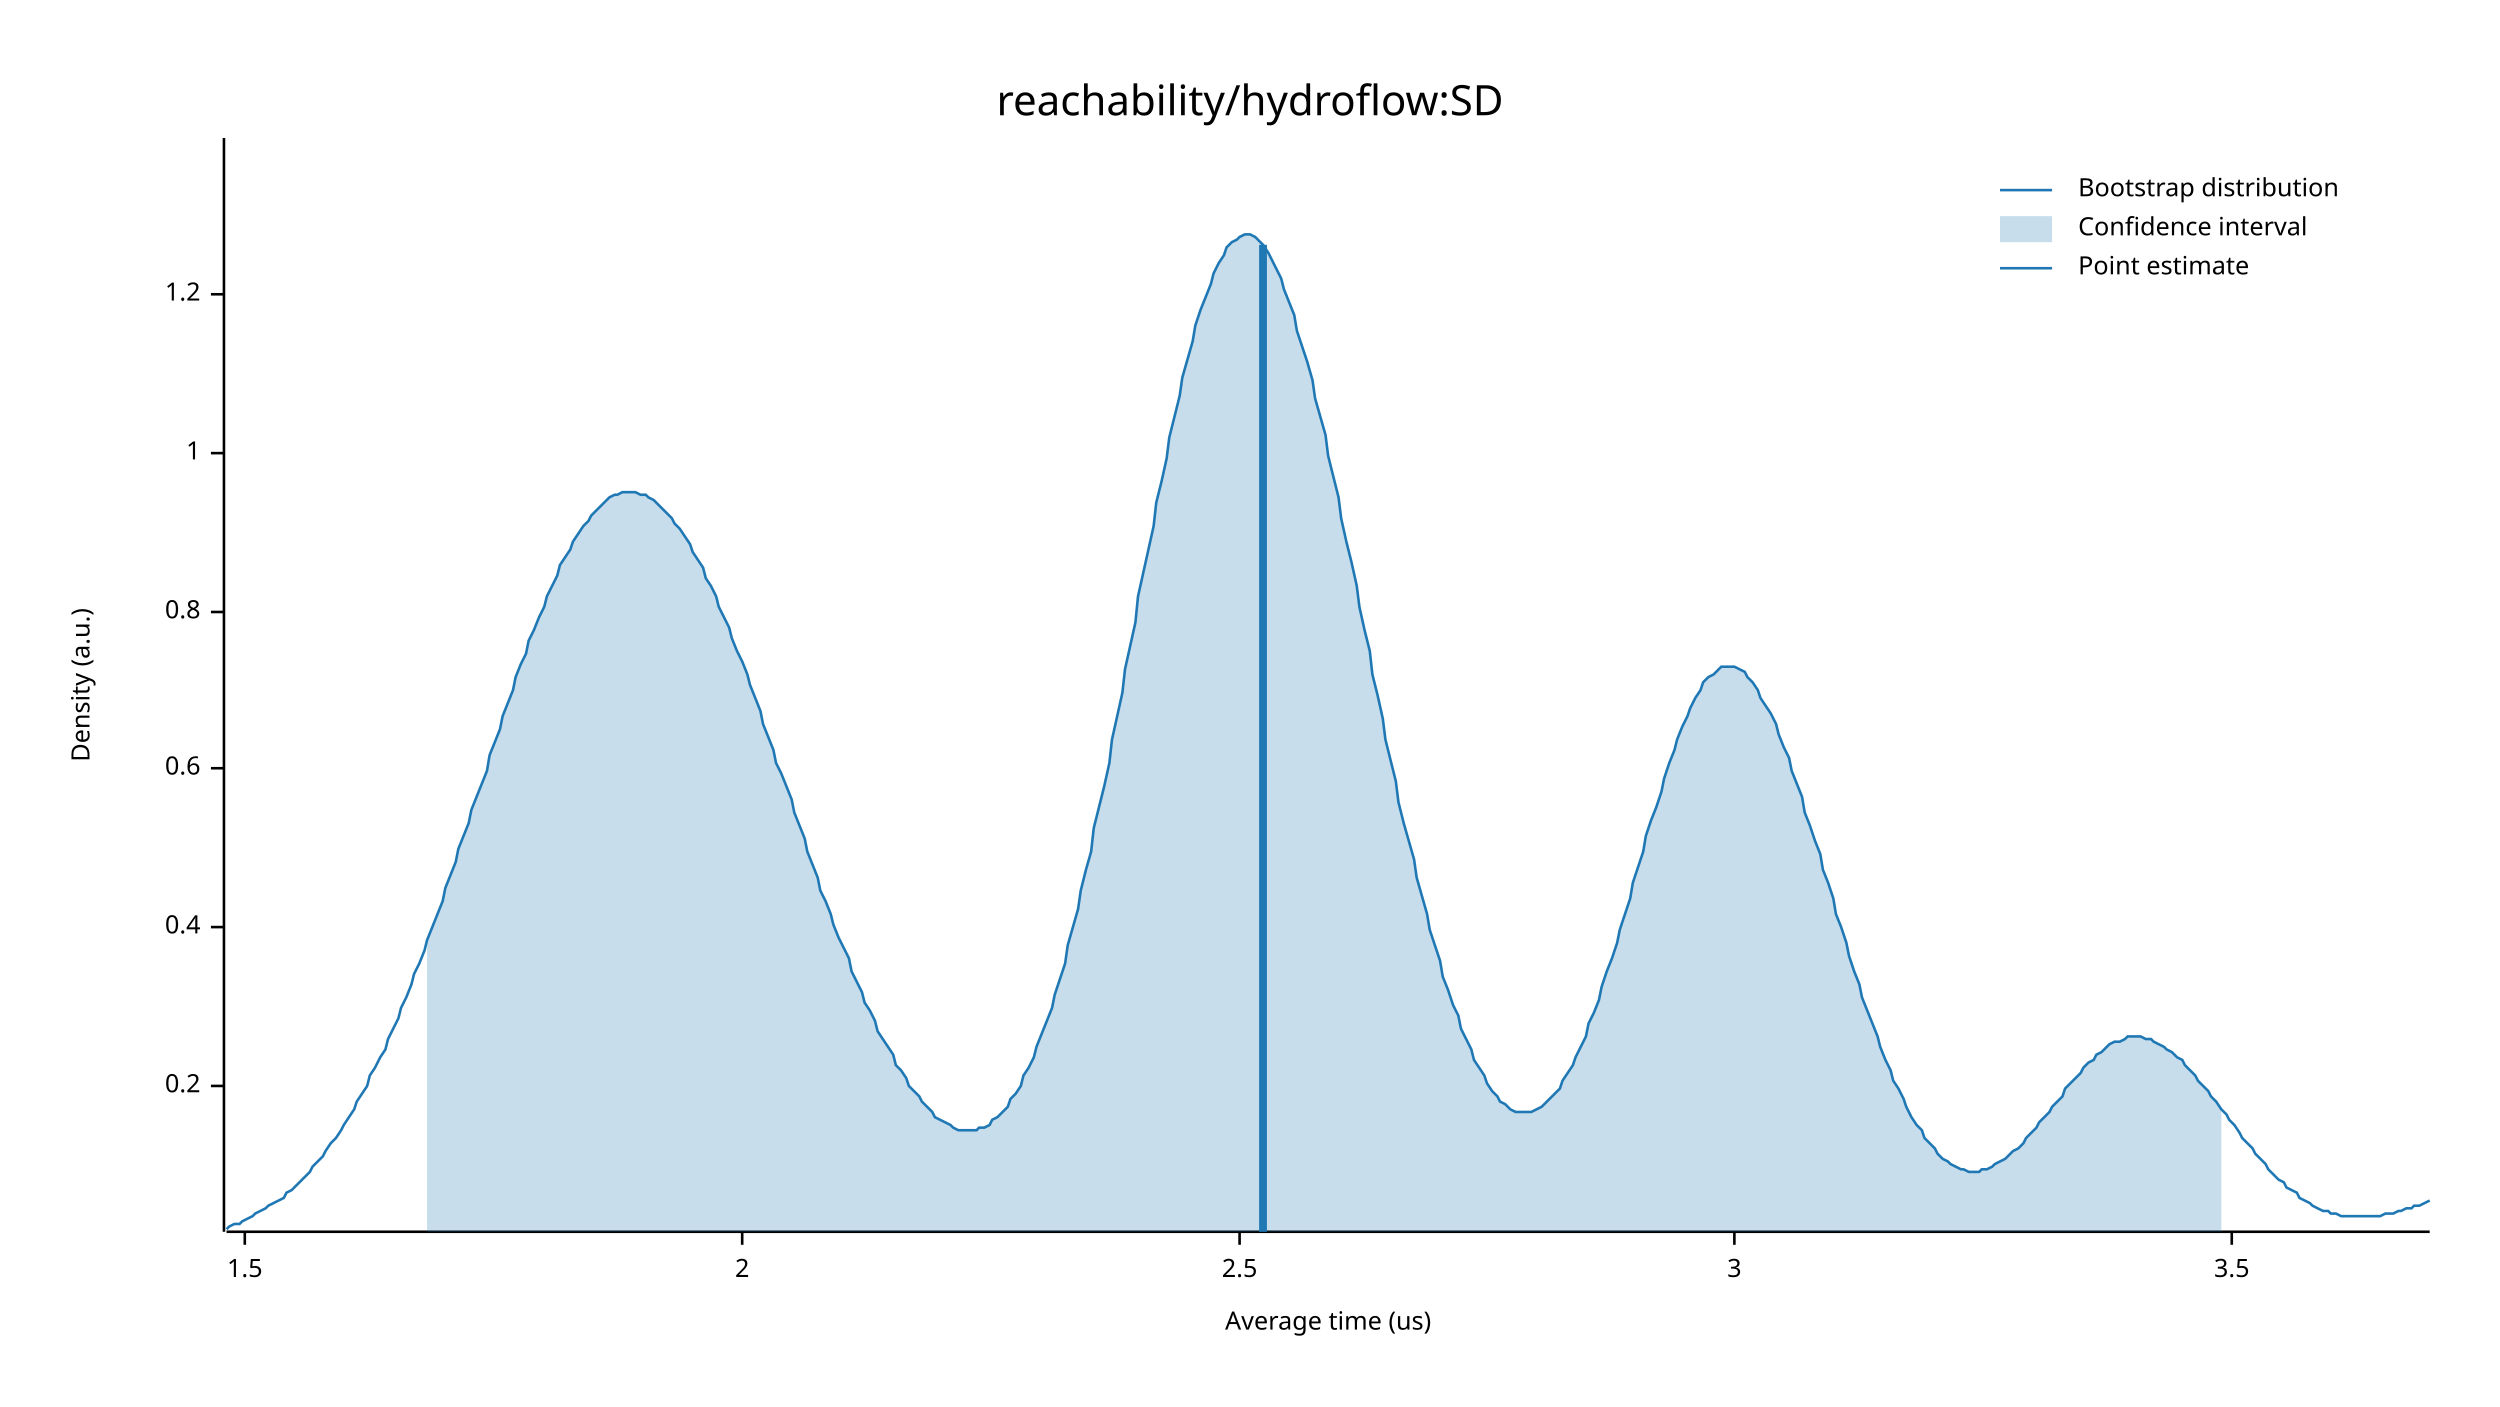
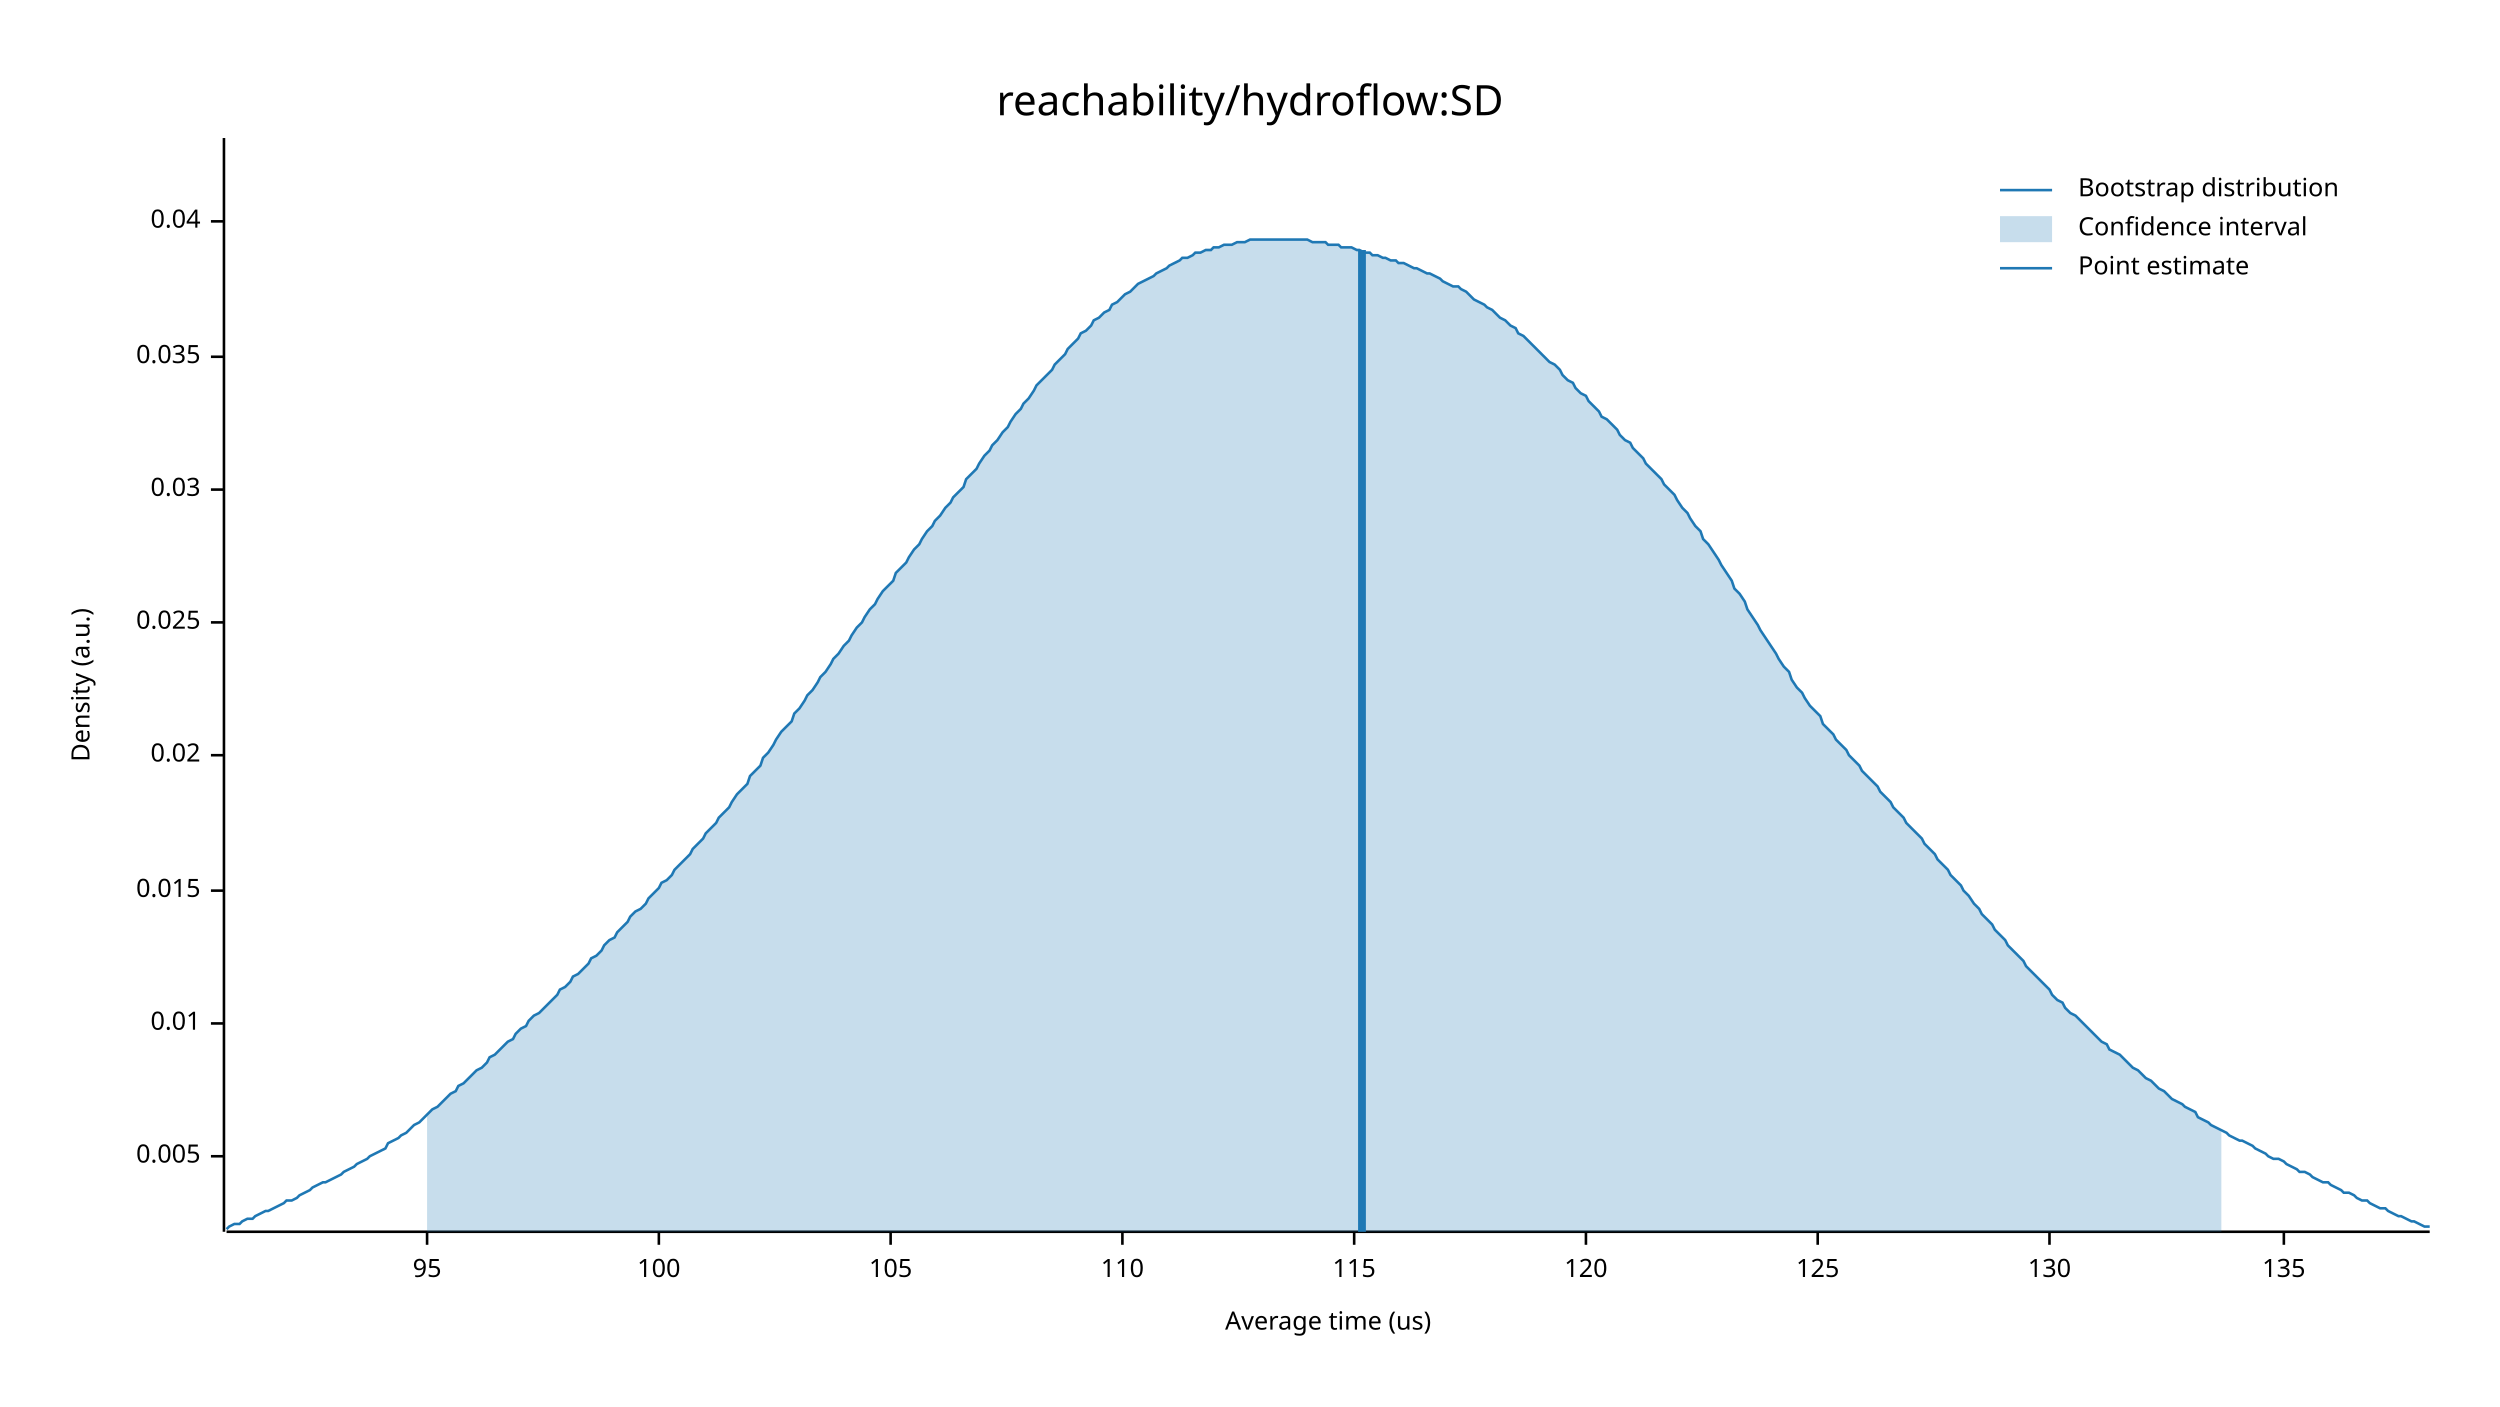
<svg xmlns="http://www.w3.org/2000/svg" width="960" height="540" viewBox="0 0 960 540">
  <text x="480" y="32" dy="0.76em" text-anchor="middle" font-family="sans-serif" font-size="16.129" opacity="1" fill="#000000">
reachability/hydroflow:SD
</text>
  <text x="27" y="263" dy="0.76em" text-anchor="middle" font-family="sans-serif" font-size="9.677" opacity="1" fill="#000000" transform="rotate(270, 27, 263)">
Density (a.u.)
</text>
  <text x="510" y="513" dy="-0.5ex" text-anchor="middle" font-family="sans-serif" font-size="9.677" opacity="1" fill="#000000">
Average time (us)
</text>
  <polyline fill="none" opacity="1" stroke="#000000" stroke-width="1" points="86,53 86,473 " />
-   <text x="77" y="417" dy="0.5ex" text-anchor="end" font-family="sans-serif" font-size="9.677" opacity="1" fill="#000000">
- 0.2
+   <text x="77" y="444" dy="0.5ex" text-anchor="end" font-family="sans-serif" font-size="9.677" opacity="1" fill="#000000">
+ 0.005
</text>
-   <polyline fill="none" opacity="1" stroke="#000000" stroke-width="1" points="81,417 86,417 " />
-   <text x="77" y="356" dy="0.5ex" text-anchor="end" font-family="sans-serif" font-size="9.677" opacity="1" fill="#000000">
- 0.4
+   <polyline fill="none" opacity="1" stroke="#000000" stroke-width="1" points="81,444 86,444 " />
+   <text x="77" y="393" dy="0.5ex" text-anchor="end" font-family="sans-serif" font-size="9.677" opacity="1" fill="#000000">
+ 0.01
</text>
-   <polyline fill="none" opacity="1" stroke="#000000" stroke-width="1" points="81,356 86,356 " />
-   <text x="77" y="295" dy="0.5ex" text-anchor="end" font-family="sans-serif" font-size="9.677" opacity="1" fill="#000000">
- 0.6
+   <polyline fill="none" opacity="1" stroke="#000000" stroke-width="1" points="81,393 86,393 " />
+   <text x="77" y="342" dy="0.5ex" text-anchor="end" font-family="sans-serif" font-size="9.677" opacity="1" fill="#000000">
+ 0.015
</text>
-   <polyline fill="none" opacity="1" stroke="#000000" stroke-width="1" points="81,295 86,295 " />
-   <text x="77" y="235" dy="0.5ex" text-anchor="end" font-family="sans-serif" font-size="9.677" opacity="1" fill="#000000">
- 0.8
+   <polyline fill="none" opacity="1" stroke="#000000" stroke-width="1" points="81,342 86,342 " />
+   <text x="77" y="290" dy="0.5ex" text-anchor="end" font-family="sans-serif" font-size="9.677" opacity="1" fill="#000000">
+ 0.02
</text>
-   <polyline fill="none" opacity="1" stroke="#000000" stroke-width="1" points="81,235 86,235 " />
-   <text x="77" y="174" dy="0.5ex" text-anchor="end" font-family="sans-serif" font-size="9.677" opacity="1" fill="#000000">
- 1
+   <polyline fill="none" opacity="1" stroke="#000000" stroke-width="1" points="81,290 86,290 " />
+   <text x="77" y="239" dy="0.5ex" text-anchor="end" font-family="sans-serif" font-size="9.677" opacity="1" fill="#000000">
+ 0.025
</text>
-   <polyline fill="none" opacity="1" stroke="#000000" stroke-width="1" points="81,174 86,174 " />
-   <text x="77" y="113" dy="0.5ex" text-anchor="end" font-family="sans-serif" font-size="9.677" opacity="1" fill="#000000">
- 1.2
+   <polyline fill="none" opacity="1" stroke="#000000" stroke-width="1" points="81,239 86,239 " />
+   <text x="77" y="188" dy="0.5ex" text-anchor="end" font-family="sans-serif" font-size="9.677" opacity="1" fill="#000000">
+ 0.03
</text>
-   <polyline fill="none" opacity="1" stroke="#000000" stroke-width="1" points="81,113 86,113 " />
+   <polyline fill="none" opacity="1" stroke="#000000" stroke-width="1" points="81,188 86,188 " />
+   <text x="77" y="137" dy="0.5ex" text-anchor="end" font-family="sans-serif" font-size="9.677" opacity="1" fill="#000000">
+ 0.035
+ </text>
+   <polyline fill="none" opacity="1" stroke="#000000" stroke-width="1" points="81,137 86,137 " />
+   <text x="77" y="85" dy="0.5ex" text-anchor="end" font-family="sans-serif" font-size="9.677" opacity="1" fill="#000000">
+ 0.04
+ </text>
+   <polyline fill="none" opacity="1" stroke="#000000" stroke-width="1" points="81,85 86,85 " />
  <polyline fill="none" opacity="1" stroke="#000000" stroke-width="1" points="87,473 933,473 " />
-   <text x="94" y="483" dy="0.76em" text-anchor="middle" font-family="sans-serif" font-size="9.677" opacity="1" fill="#000000">
- 1.5
+   <text x="164" y="483" dy="0.76em" text-anchor="middle" font-family="sans-serif" font-size="9.677" opacity="1" fill="#000000">
+ 95
</text>
-   <polyline fill="none" opacity="1" stroke="#000000" stroke-width="1" points="94,473 94,478 " />
-   <text x="285" y="483" dy="0.76em" text-anchor="middle" font-family="sans-serif" font-size="9.677" opacity="1" fill="#000000">
- 2
+   <polyline fill="none" opacity="1" stroke="#000000" stroke-width="1" points="164,473 164,478 " />
+   <text x="253" y="483" dy="0.76em" text-anchor="middle" font-family="sans-serif" font-size="9.677" opacity="1" fill="#000000">
+ 100
</text>
-   <polyline fill="none" opacity="1" stroke="#000000" stroke-width="1" points="285,473 285,478 " />
-   <text x="476" y="483" dy="0.76em" text-anchor="middle" font-family="sans-serif" font-size="9.677" opacity="1" fill="#000000">
- 2.5
+   <polyline fill="none" opacity="1" stroke="#000000" stroke-width="1" points="253,473 253,478 " />
+   <text x="342" y="483" dy="0.76em" text-anchor="middle" font-family="sans-serif" font-size="9.677" opacity="1" fill="#000000">
+ 105
</text>
-   <polyline fill="none" opacity="1" stroke="#000000" stroke-width="1" points="476,473 476,478 " />
-   <text x="666" y="483" dy="0.76em" text-anchor="middle" font-family="sans-serif" font-size="9.677" opacity="1" fill="#000000">
- 3
+   <polyline fill="none" opacity="1" stroke="#000000" stroke-width="1" points="342,473 342,478 " />
+   <text x="431" y="483" dy="0.76em" text-anchor="middle" font-family="sans-serif" font-size="9.677" opacity="1" fill="#000000">
+ 110
</text>
-   <polyline fill="none" opacity="1" stroke="#000000" stroke-width="1" points="666,473 666,478 " />
-   <text x="857" y="483" dy="0.76em" text-anchor="middle" font-family="sans-serif" font-size="9.677" opacity="1" fill="#000000">
- 3.5
+   <polyline fill="none" opacity="1" stroke="#000000" stroke-width="1" points="431,473 431,478 " />
+   <text x="520" y="483" dy="0.76em" text-anchor="middle" font-family="sans-serif" font-size="9.677" opacity="1" fill="#000000">
+ 115
</text>
-   <polyline fill="none" opacity="1" stroke="#000000" stroke-width="1" points="857,473 857,478 " />
-   <polyline fill="none" opacity="1" stroke="#1F78B4" stroke-width="1" points="87,472 88,471 90,470 92,470 93,469 95,468 97,467 98,466 100,465 102,464 103,463 105,462 107,461 109,460 110,458 112,457 114,455 115,454 117,452 119,450 120,448 122,446 124,444 125,442 127,439 129,437 131,434 132,432 134,429 136,426 137,423 139,420 141,417 142,413 144,410 146,406 148,403 149,399 151,395 153,391 154,387 156,383 158,378 159,374 161,370 163,365 164,361 166,356 168,351 170,346 171,341 173,336 175,331 176,326 178,321 180,316 181,311 183,306 185,301 187,296 188,290 190,285 192,280 193,275 195,270 197,265 198,260 200,255 202,251 203,246 205,242 207,237 209,233 210,229 212,225 214,221 215,217 217,214 219,211 220,208 222,205 224,202 226,200 227,198 229,196 231,194 232,193 234,191 236,190 237,190 239,189 241,189 242,189 244,189 246,190 248,190 249,191 251,192 253,194 254,195 256,197 258,199 259,201 261,203 263,206 265,209 266,212 268,215 270,218 271,222 273,225 275,229 276,233 278,237 280,241 281,245 283,250 285,254 287,259 288,263 290,268 292,273 293,278 295,283 297,288 298,293 300,297 302,302 304,307 305,312 307,317 309,322 310,327 312,332 314,337 315,342 317,346 319,351 320,355 322,360 324,364 326,368 327,373 329,377 331,381 332,385 334,388 336,392 337,396 339,399 341,402 343,405 344,409 346,411 348,414 349,417 351,419 353,421 354,423 356,425 358,427 359,429 361,430 363,431 365,432 366,433 368,434 370,434 371,434 373,434 375,434 376,433 378,433 380,432 381,430 383,429 385,427 387,425 388,422 390,420 392,417 393,413 395,410 397,406 398,402 400,397 402,392 404,387 405,382 407,376 409,370 410,363 412,356 414,349 415,342 417,334 419,327 420,318 422,310 424,302 426,293 427,284 429,275 431,266 432,257 434,248 436,239 437,229 439,220 441,211 443,202 444,193 446,185 448,176 449,168 451,160 453,152 454,145 456,138 458,131 459,125 461,119 463,114 465,109 466,105 468,101 470,98 471,95 473,93 475,92 476,91 478,90 480,90 482,91 483,92 485,94 487,97 488,99 490,103 492,107 493,111 495,116 497,121 498,127 500,133 502,139 504,146 505,153 507,160 509,167 510,175 512,183 514,191 515,199 517,208 519,216 521,225 522,233 524,242 526,250 527,259 529,267 531,276 532,284 534,292 536,300 537,308 539,316 541,323 543,330 544,337 546,344 548,351 549,357 551,363 553,369 554,375 556,380 558,386 560,390 561,395 563,399 565,403 566,407 568,410 570,413 571,416 573,419 575,421 576,423 578,424 580,426 582,427 583,427 585,427 587,427 588,427 590,426 592,425 593,424 595,422 597,420 599,418 600,415 602,412 604,409 605,406 607,402 609,398 610,393 612,389 614,384 615,379 617,373 619,368 621,362 622,357 624,351 626,345 627,339 629,333 631,327 632,321 634,315 636,310 638,304 639,299 641,293 643,288 644,284 646,279 648,275 649,272 651,268 653,265 654,262 656,260 658,259 660,257 661,256 663,256 665,256 666,256 668,257 670,258 671,260 673,262 675,265 676,268 678,271 680,274 682,278 683,282 685,287 687,291 688,296 690,301 692,306 693,312 695,317 697,323 699,328 700,334 702,339 704,345 705,351 707,356 709,362 710,367 712,373 714,378 715,383 717,388 719,393 721,398 722,402 724,407 726,411 727,415 729,418 731,422 732,425 734,429 736,432 738,434 739,437 741,439 743,441 744,443 746,445 748,446 749,447 751,448 753,449 754,449 756,450 758,450 760,450 761,449 763,449 765,448 766,447 768,446 770,445 771,444 773,442 775,441 777,439 778,437 780,435 782,433 783,431 785,429 787,427 788,425 790,423 792,421 793,418 795,416 797,414 799,412 800,410 802,408 804,407 805,405 807,404 809,402 810,401 812,400 814,400 816,399 817,398 819,398 821,398 822,398 824,399 826,399 827,400 829,401 831,402 832,403 834,404 836,406 838,407 839,409 841,411 843,413 844,415 846,417 848,419 849,421 851,423 853,426 855,428 856,430 858,432 860,435 861,437 863,439 865,441 866,443 868,445 870,447 871,449 873,451 875,453 877,454 878,456 880,457 882,458 883,460 885,461 887,462 888,463 890,464 892,465 894,465 895,466 897,466 899,467 900,467 902,467 904,467 905,467 907,467 909,467 910,467 912,467 914,467 916,466 917,466 919,466 921,465 922,465 924,464 926,464 927,463 929,463 931,462 933,461 " />
-   <polygon opacity="0.25" fill="#1F78B4" points="164,361 166,356 168,351 170,346 171,341 173,336 175,331 176,326 178,321 180,316 181,311 183,306 185,301 187,296 188,290 190,285 192,280 193,275 195,270 197,265 198,260 200,255 202,251 203,246 205,242 207,237 209,233 210,229 212,225 214,221 215,217 217,214 219,211 220,208 222,205 224,202 226,200 227,198 229,196 231,194 232,193 234,191 236,190 237,190 239,189 241,189 242,189 244,189 246,190 248,190 249,191 251,192 253,194 254,195 256,197 258,199 259,201 261,203 263,206 265,209 266,212 268,215 270,218 271,222 273,225 275,229 276,233 278,237 280,241 281,245 283,250 285,254 287,259 288,263 290,268 292,273 293,278 295,283 297,288 298,293 300,297 302,302 304,307 305,312 307,317 309,322 310,327 312,332 314,337 315,342 317,346 319,351 320,355 322,360 324,364 326,368 327,373 329,377 331,381 332,385 334,388 336,392 337,396 339,399 341,402 343,405 344,409 346,411 348,414 349,417 351,419 353,421 354,423 356,425 358,427 359,429 361,430 363,431 365,432 366,433 368,434 370,434 371,434 373,434 375,434 376,433 378,433 380,432 381,430 383,429 385,427 387,425 388,422 390,420 392,417 393,413 395,410 397,406 398,402 400,397 402,392 404,387 405,382 407,376 409,370 410,363 412,356 414,349 415,342 417,334 419,327 420,318 422,310 424,302 426,293 427,284 429,275 431,266 432,257 434,248 436,239 437,229 439,220 441,211 443,202 444,193 446,185 448,176 449,168 451,160 453,152 454,145 456,138 458,131 459,125 461,119 463,114 465,109 466,105 468,101 470,98 471,95 473,93 475,92 476,91 478,90 480,90 482,91 483,92 485,94 487,97 488,99 490,103 492,107 493,111 495,116 497,121 498,127 500,133 502,139 504,146 505,153 507,160 509,167 510,175 512,183 514,191 515,199 517,208 519,216 521,225 522,233 524,242 526,250 527,259 529,267 531,276 532,284 534,292 536,300 537,308 539,316 541,323 543,330 544,337 546,344 548,351 549,357 551,363 553,369 554,375 556,380 558,386 560,390 561,395 563,399 565,403 566,407 568,410 570,413 571,416 573,419 575,421 576,423 578,424 580,426 582,427 583,427 585,427 587,427 588,427 590,426 592,425 593,424 595,422 597,420 599,418 600,415 602,412 604,409 605,406 607,402 609,398 610,393 612,389 614,384 615,379 617,373 619,368 621,362 622,357 624,351 626,345 627,339 629,333 631,327 632,321 634,315 636,310 638,304 639,299 641,293 643,288 644,284 646,279 648,275 649,272 651,268 653,265 654,262 656,260 658,259 660,257 661,256 663,256 665,256 666,256 668,257 670,258 671,260 673,262 675,265 676,268 678,271 680,274 682,278 683,282 685,287 687,291 688,296 690,301 692,306 693,312 695,317 697,323 699,328 700,334 702,339 704,345 705,351 707,356 709,362 710,367 712,373 714,378 715,383 717,388 719,393 721,398 722,402 724,407 726,411 727,415 729,418 731,422 732,425 734,429 736,432 738,434 739,437 741,439 743,441 744,443 746,445 748,446 749,447 751,448 753,449 754,449 756,450 758,450 760,450 761,449 763,449 765,448 766,447 768,446 770,445 771,444 773,442 775,441 777,439 778,437 780,435 782,433 783,431 785,429 787,427 788,425 790,423 792,421 793,418 795,416 797,414 799,412 800,410 802,408 804,407 805,405 807,404 809,402 810,401 812,400 814,400 816,399 817,398 819,398 821,398 822,398 824,399 826,399 827,400 829,401 831,402 832,403 834,404 836,406 838,407 839,409 841,411 843,413 844,415 846,417 848,419 849,421 851,423 853,426 853,473 164,473 " />
-   <polyline fill="none" opacity="1" stroke="#1F78B4" stroke-width="3" points="485,473 485,94 " />
+   <polyline fill="none" opacity="1" stroke="#000000" stroke-width="1" points="520,473 520,478 " />
+   <text x="609" y="483" dy="0.76em" text-anchor="middle" font-family="sans-serif" font-size="9.677" opacity="1" fill="#000000">
+ 120
+ </text>
+   <polyline fill="none" opacity="1" stroke="#000000" stroke-width="1" points="609,473 609,478 " />
+   <text x="698" y="483" dy="0.76em" text-anchor="middle" font-family="sans-serif" font-size="9.677" opacity="1" fill="#000000">
+ 125
+ </text>
+   <polyline fill="none" opacity="1" stroke="#000000" stroke-width="1" points="698,473 698,478 " />
+   <text x="787" y="483" dy="0.76em" text-anchor="middle" font-family="sans-serif" font-size="9.677" opacity="1" fill="#000000">
+ 130
+ </text>
+   <polyline fill="none" opacity="1" stroke="#000000" stroke-width="1" points="787,473 787,478 " />
+   <text x="877" y="483" dy="0.76em" text-anchor="middle" font-family="sans-serif" font-size="9.677" opacity="1" fill="#000000">
+ 135
+ </text>
+   <polyline fill="none" opacity="1" stroke="#000000" stroke-width="1" points="877,473 877,478 " />
+   <polyline fill="none" opacity="1" stroke="#1F78B4" stroke-width="1" points="87,472 88,471 90,470 92,470 93,469 95,468 97,468 98,467 100,466 102,465 103,465 105,464 107,463 109,462 110,461 112,461 114,460 115,459 117,458 119,457 120,456 122,455 124,454 125,454 127,453 129,452 131,451 132,450 134,449 136,448 137,447 139,446 141,445 142,444 144,443 146,442 148,441 149,439 151,438 153,437 154,436 156,435 158,433 159,432 161,431 163,429 164,428 166,426 168,425 170,423 171,422 173,420 175,419 176,417 178,416 180,414 181,413 183,411 185,410 187,408 188,406 190,405 192,403 193,402 195,400 197,399 198,397 200,395 202,394 203,392 205,390 207,389 209,387 210,386 212,384 214,382 215,380 217,379 219,377 220,375 222,374 224,372 226,370 227,368 229,367 231,365 232,363 234,361 236,360 237,358 239,356 241,354 242,352 244,350 246,349 248,347 249,345 251,343 253,341 254,339 256,338 258,336 259,334 261,332 263,330 265,328 266,326 268,324 270,322 271,320 273,318 275,316 276,314 278,312 280,310 281,308 283,305 285,303 287,301 288,298 290,296 292,294 293,291 295,289 297,286 298,284 300,281 302,279 304,277 305,274 307,272 309,269 310,267 312,265 314,262 315,260 317,258 319,255 320,253 322,251 324,248 326,246 327,244 329,241 331,239 332,237 334,234 336,232 337,230 339,227 341,225 343,223 344,220 346,218 348,216 349,214 351,211 353,209 354,207 356,204 358,202 359,200 361,198 363,195 365,193 366,191 368,189 370,187 371,184 373,182 375,180 376,178 378,175 380,173 381,171 383,169 385,166 387,164 388,162 390,159 392,157 393,155 395,153 397,150 398,148 400,146 402,144 404,142 405,140 407,138 409,136 410,134 412,132 414,130 415,128 417,127 419,125 420,123 422,122 424,120 426,119 427,117 429,116 431,114 432,113 434,112 436,110 437,109 439,108 441,107 443,106 444,105 446,104 448,103 449,102 451,101 453,100 454,99 456,99 458,98 459,97 461,97 463,96 465,96 466,95 468,95 470,94 471,94 473,94 475,93 476,93 478,93 480,92 482,92 483,92 485,92 487,92 488,92 490,92 492,92 493,92 495,92 497,92 498,92 500,92 502,92 504,93 505,93 507,93 509,93 510,94 512,94 514,94 515,95 517,95 519,95 521,96 522,96 524,97 526,97 527,98 529,98 531,99 532,99 534,100 536,100 537,101 539,101 541,102 543,103 544,103 546,104 548,105 549,105 551,106 553,107 554,108 556,109 558,110 560,110 561,111 563,112 565,114 566,115 568,116 570,117 571,118 573,119 575,121 576,122 578,123 580,125 582,126 583,128 585,129 587,131 588,132 590,134 592,136 593,137 595,139 597,140 599,142 600,144 602,146 604,147 605,149 607,151 609,152 610,154 612,156 614,158 615,160 617,161 619,163 621,165 622,167 624,169 626,170 627,172 629,174 631,176 632,178 634,180 636,182 638,184 639,186 641,188 643,190 644,192 646,195 648,197 649,199 651,202 653,204 654,207 656,209 658,212 660,215 661,217 663,220 665,223 666,226 668,228 670,231 671,234 673,237 675,240 676,242 678,245 680,248 682,251 683,253 685,256 687,258 688,261 690,264 692,266 693,268 695,271 697,273 699,275 700,278 702,280 704,282 705,284 707,286 709,288 710,290 712,292 714,294 715,296 717,298 719,300 721,302 722,304 724,306 726,308 727,310 729,312 731,314 732,316 734,318 736,320 738,322 739,324 741,326 743,328 744,330 746,332 748,334 749,336 751,338 753,340 754,342 756,344 758,347 760,349 761,351 763,353 765,355 766,357 768,359 770,361 771,363 773,365 775,367 777,369 778,371 780,373 782,375 783,376 785,378 787,380 788,382 790,384 792,385 793,387 795,389 797,390 799,392 800,393 802,395 804,397 805,398 807,400 809,401 810,403 812,404 814,405 816,407 817,408 819,410 821,411 822,412 824,414 826,415 827,416 829,418 831,419 832,420 834,422 836,423 838,424 839,425 841,426 843,427 844,429 846,430 848,431 849,432 851,433 853,434 855,435 856,436 858,437 860,438 861,438 863,439 865,440 866,441 868,442 870,443 871,444 873,445 875,445 877,446 878,447 880,448 882,449 883,450 885,450 887,451 888,452 890,453 892,454 894,454 895,455 897,456 899,457 900,458 902,458 904,459 905,460 907,461 909,461 910,462 912,463 914,464 916,464 917,465 919,466 921,467 922,467 924,468 926,469 927,469 929,470 931,471 933,471 " />
+   <polygon opacity="0.25" fill="#1F78B4" points="164,428 166,426 168,425 170,423 171,422 173,420 175,419 176,417 178,416 180,414 181,413 183,411 185,410 187,408 188,406 190,405 192,403 193,402 195,400 197,399 198,397 200,395 202,394 203,392 205,390 207,389 209,387 210,386 212,384 214,382 215,380 217,379 219,377 220,375 222,374 224,372 226,370 227,368 229,367 231,365 232,363 234,361 236,360 237,358 239,356 241,354 242,352 244,350 246,349 248,347 249,345 251,343 253,341 254,339 256,338 258,336 259,334 261,332 263,330 265,328 266,326 268,324 270,322 271,320 273,318 275,316 276,314 278,312 280,310 281,308 283,305 285,303 287,301 288,298 290,296 292,294 293,291 295,289 297,286 298,284 300,281 302,279 304,277 305,274 307,272 309,269 310,267 312,265 314,262 315,260 317,258 319,255 320,253 322,251 324,248 326,246 327,244 329,241 331,239 332,237 334,234 336,232 337,230 339,227 341,225 343,223 344,220 346,218 348,216 349,214 351,211 353,209 354,207 356,204 358,202 359,200 361,198 363,195 365,193 366,191 368,189 370,187 371,184 373,182 375,180 376,178 378,175 380,173 381,171 383,169 385,166 387,164 388,162 390,159 392,157 393,155 395,153 397,150 398,148 400,146 402,144 404,142 405,140 407,138 409,136 410,134 412,132 414,130 415,128 417,127 419,125 420,123 422,122 424,120 426,119 427,117 429,116 431,114 432,113 434,112 436,110 437,109 439,108 441,107 443,106 444,105 446,104 448,103 449,102 451,101 453,100 454,99 456,99 458,98 459,97 461,97 463,96 465,96 466,95 468,95 470,94 471,94 473,94 475,93 476,93 478,93 480,92 482,92 483,92 485,92 487,92 488,92 490,92 492,92 493,92 495,92 497,92 498,92 500,92 502,92 504,93 505,93 507,93 509,93 510,94 512,94 514,94 515,95 517,95 519,95 521,96 522,96 524,97 526,97 527,98 529,98 531,99 532,99 534,100 536,100 537,101 539,101 541,102 543,103 544,103 546,104 548,105 549,105 551,106 553,107 554,108 556,109 558,110 560,110 561,111 563,112 565,114 566,115 568,116 570,117 571,118 573,119 575,121 576,122 578,123 580,125 582,126 583,128 585,129 587,131 588,132 590,134 592,136 593,137 595,139 597,140 599,142 600,144 602,146 604,147 605,149 607,151 609,152 610,154 612,156 614,158 615,160 617,161 619,163 621,165 622,167 624,169 626,170 627,172 629,174 631,176 632,178 634,180 636,182 638,184 639,186 641,188 643,190 644,192 646,195 648,197 649,199 651,202 653,204 654,207 656,209 658,212 660,215 661,217 663,220 665,223 666,226 668,228 670,231 671,234 673,237 675,240 676,242 678,245 680,248 682,251 683,253 685,256 687,258 688,261 690,264 692,266 693,268 695,271 697,273 699,275 700,278 702,280 704,282 705,284 707,286 709,288 710,290 712,292 714,294 715,296 717,298 719,300 721,302 722,304 724,306 726,308 727,310 729,312 731,314 732,316 734,318 736,320 738,322 739,324 741,326 743,328 744,330 746,332 748,334 749,336 751,338 753,340 754,342 756,344 758,347 760,349 761,351 763,353 765,355 766,357 768,359 770,361 771,363 773,365 775,367 777,369 778,371 780,373 782,375 783,376 785,378 787,380 788,382 790,384 792,385 793,387 795,389 797,390 799,392 800,393 802,395 804,397 805,398 807,400 809,401 810,403 812,404 814,405 816,407 817,408 819,410 821,411 822,412 824,414 826,415 827,416 829,418 831,419 832,420 834,422 836,423 838,424 839,425 841,426 843,427 844,429 846,430 848,431 849,432 851,433 853,434 853,473 164,473 " />
+   <polyline fill="none" opacity="1" stroke="#1F78B4" stroke-width="3" points="523,473 523,96 " />
  <text x="798" y="68" dy="0.76em" text-anchor="start" font-family="sans-serif" font-size="9.677" opacity="1" fill="#000000">
Bootstrap distribution
</text>
  <text x="798" y="83" dy="0.76em" text-anchor="start" font-family="sans-serif" font-size="9.677" opacity="1" fill="#000000">
Confidence interval
</text>
  <text x="798" y="98" dy="0.76em" text-anchor="start" font-family="sans-serif" font-size="9.677" opacity="1" fill="#000000">
Point estimate
</text>
  <polyline fill="none" opacity="1" stroke="#1F78B4" stroke-width="1" points="768,73 788,73 " />
  <rect x="768" y="83" width="20" height="10" opacity="0.25" fill="#1F78B4" stroke="none" />
  <polyline fill="none" opacity="1" stroke="#1F78B4" stroke-width="1" points="768,103 788,103 " />
</svg>
